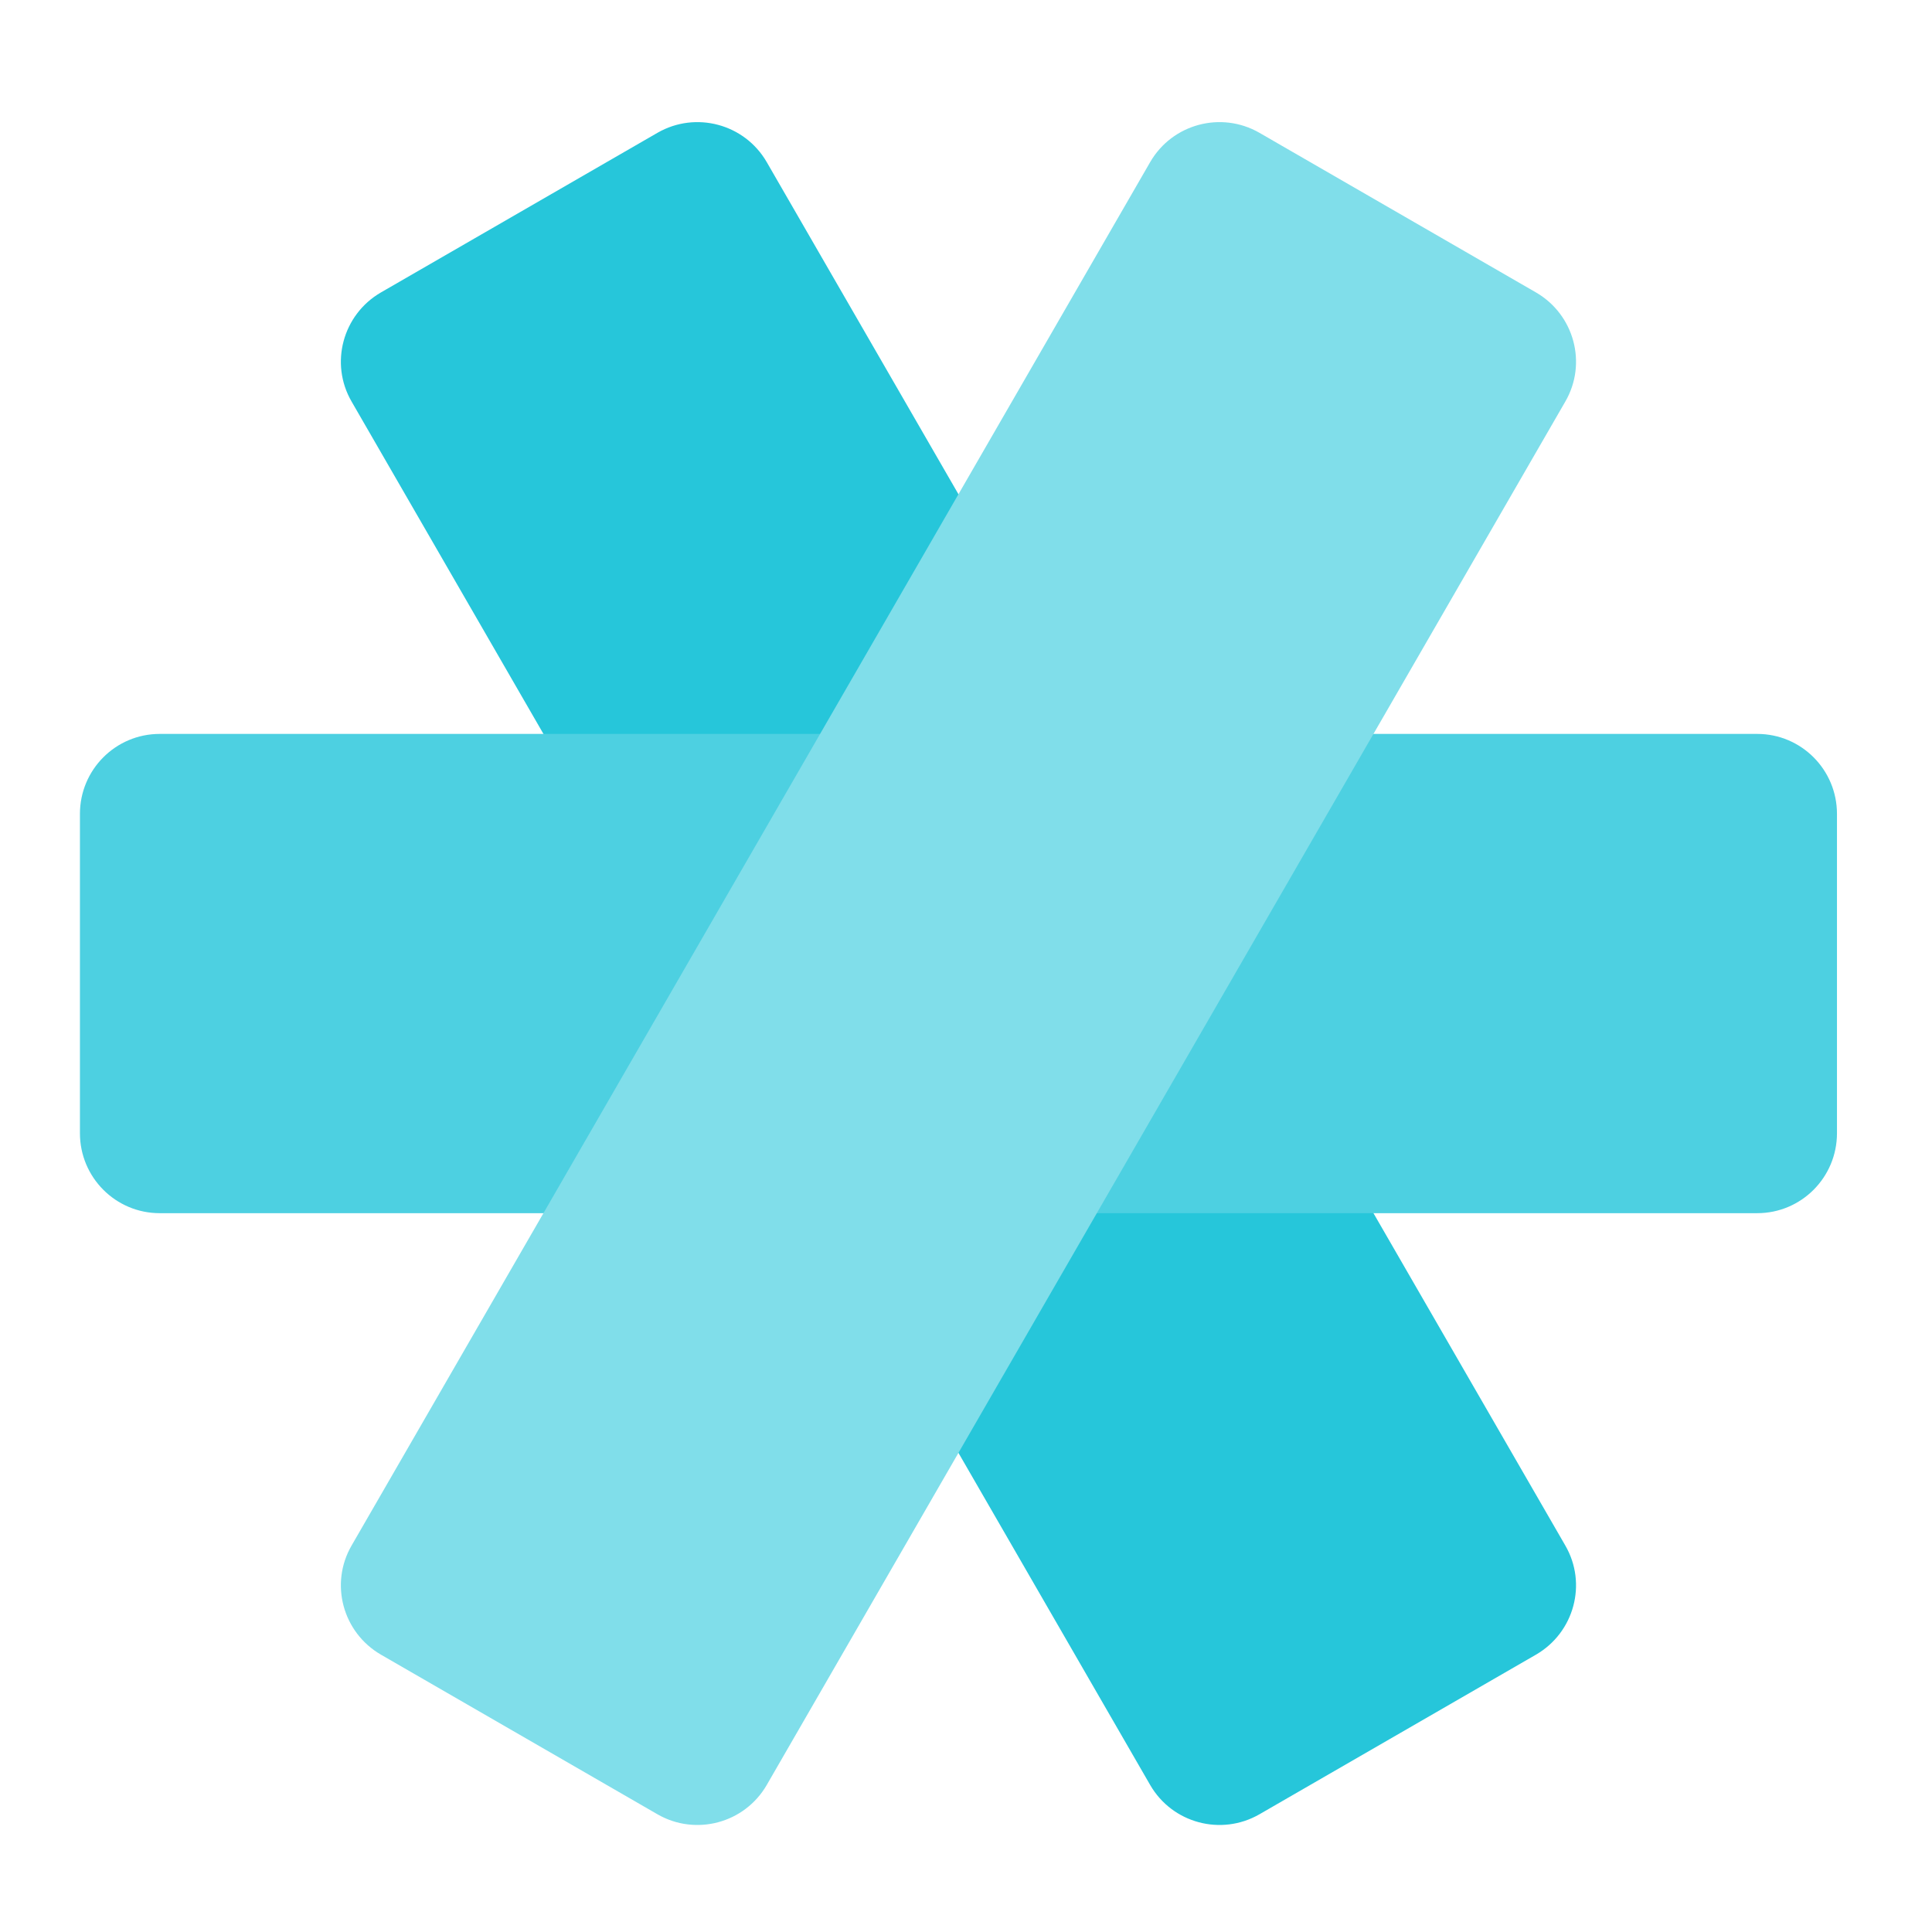
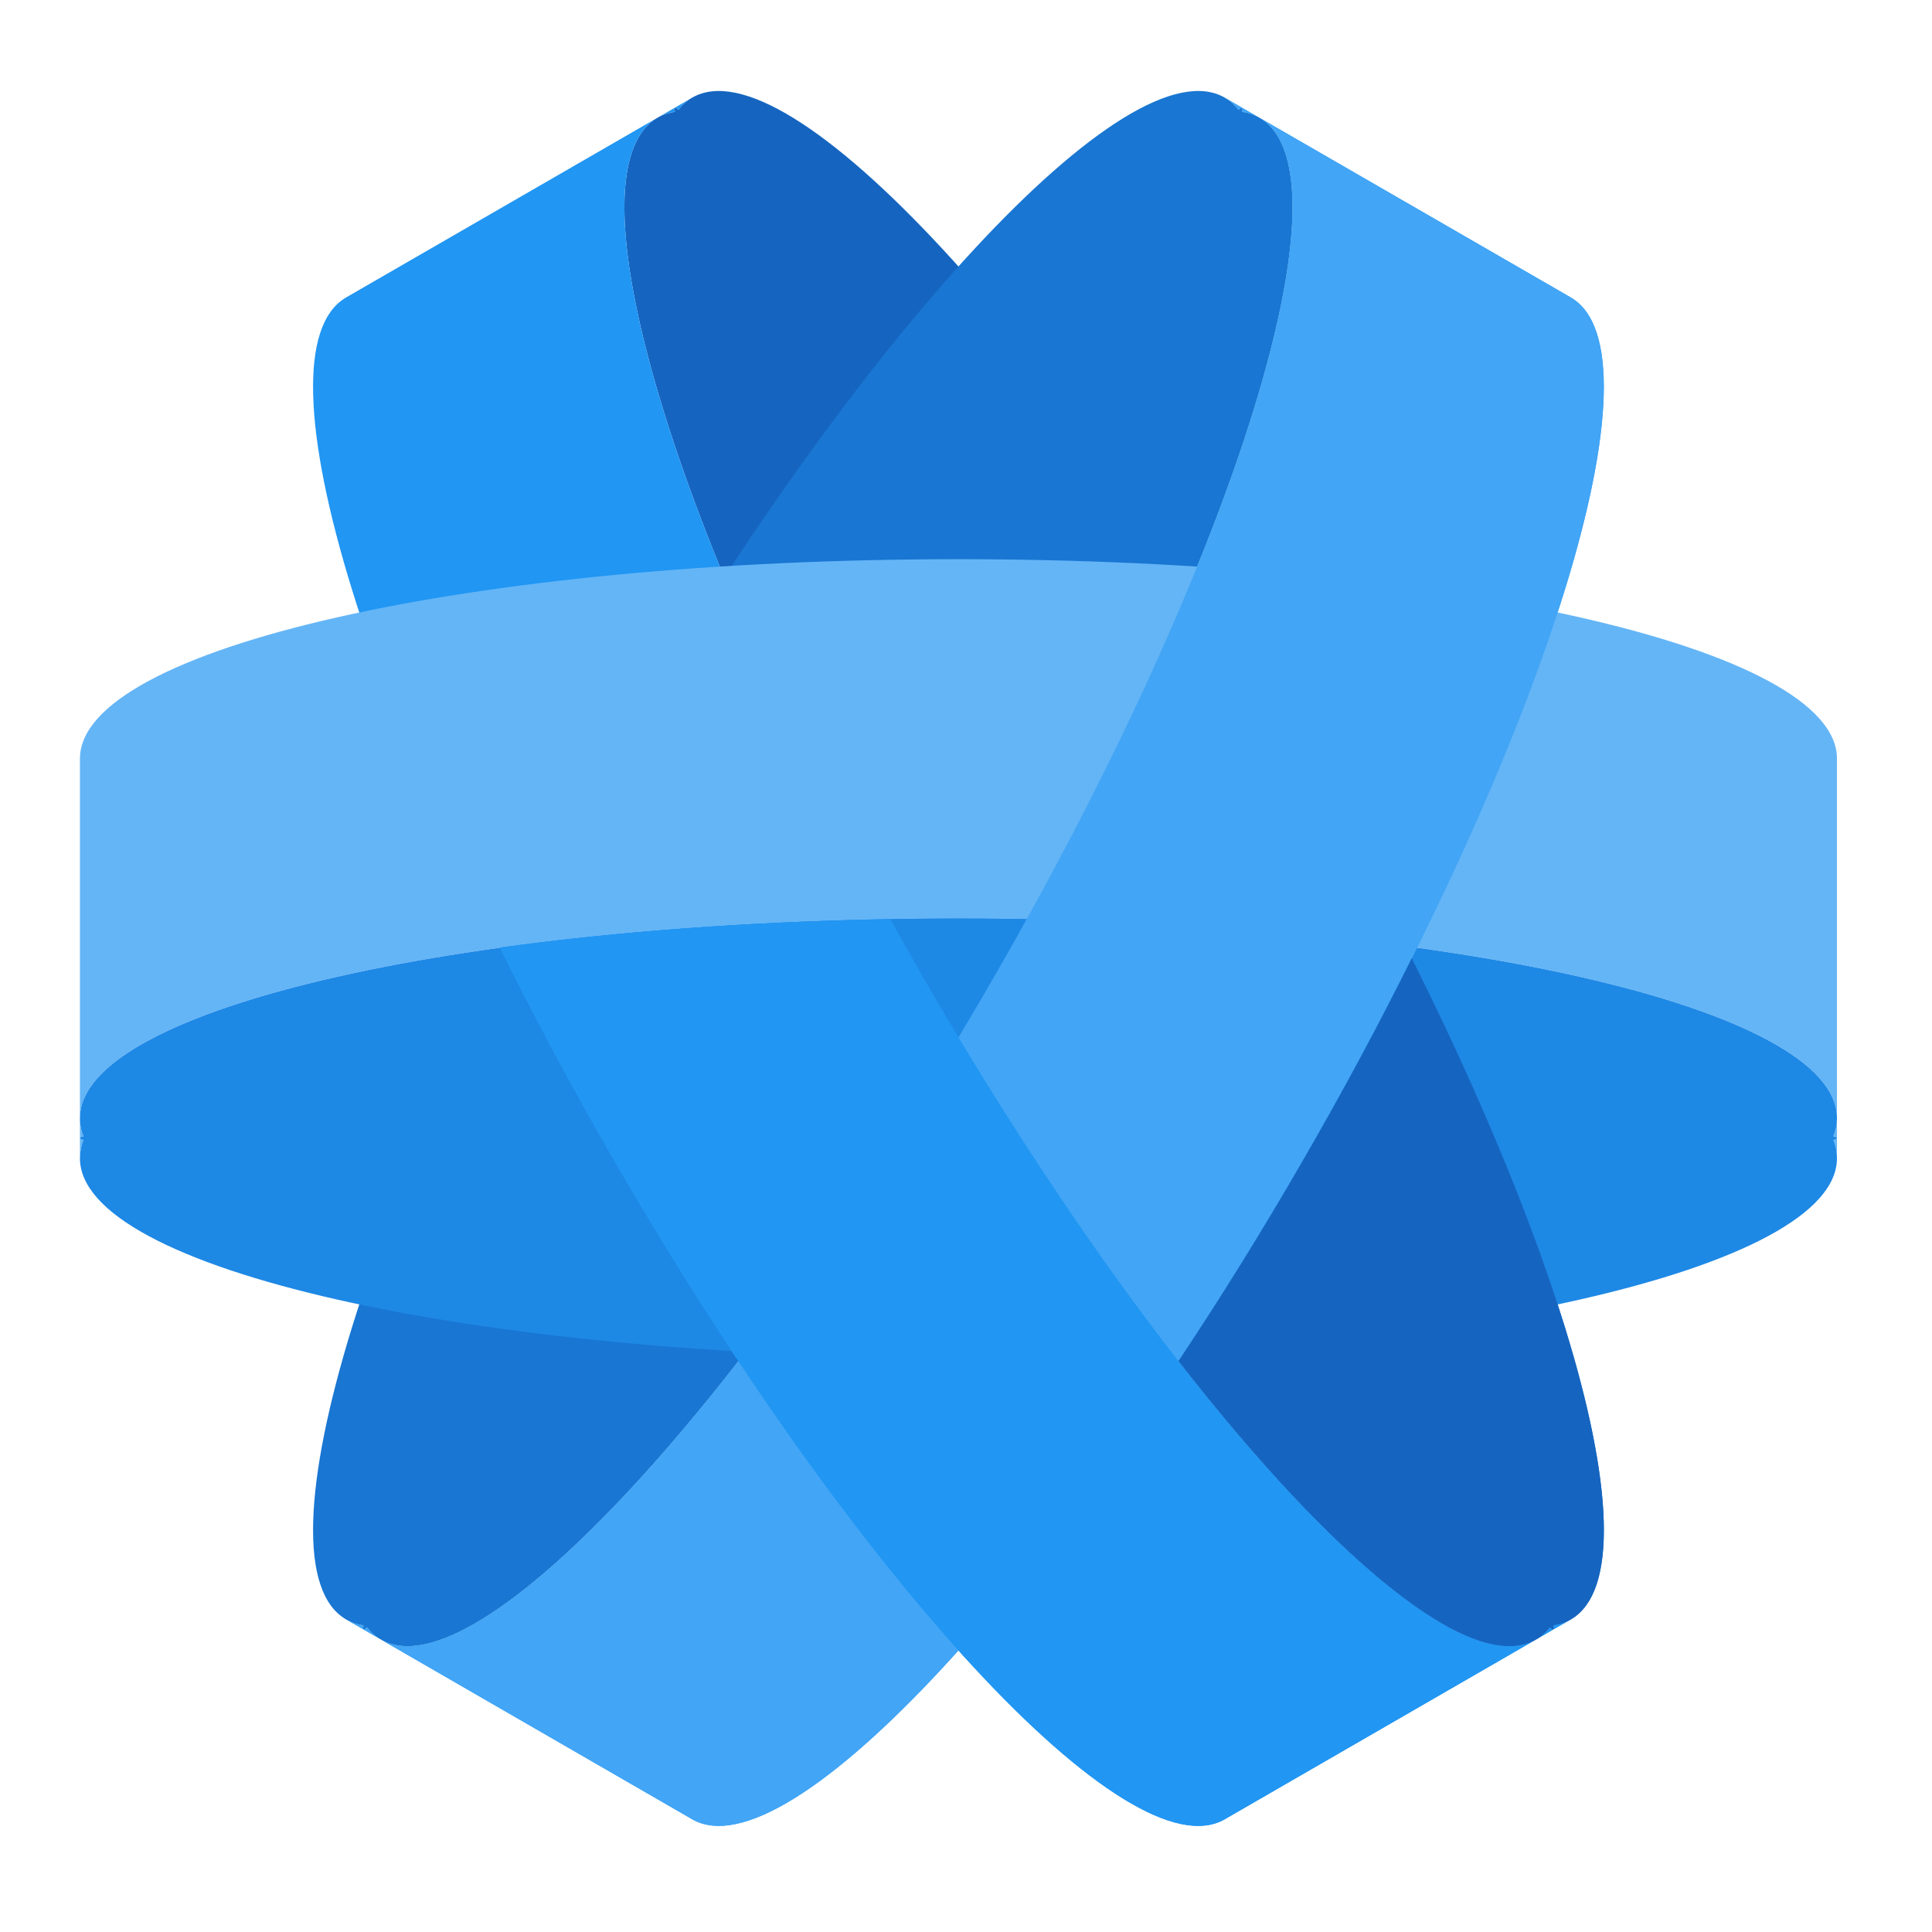
<svg xmlns="http://www.w3.org/2000/svg" width="32px" height="32px" viewBox="0 0 32 32" version="1.1">
  <g id="surface1">
-     <path style=" stroke:none;fill-rule:nonzero;fill:rgb(14.902%,77.647%,85.49%);fill-opacity:1;" d="M 6.309 4.844 L 10.891 2.199 C 11.523 1.836 12.332 2.051 12.699 2.684 L 25.926 25.598 C 26.293 26.23 26.074 27.039 25.441 27.406 L 20.859 30.051 C 20.227 30.414 19.418 30.199 19.051 29.566 L 5.824 6.652 C 5.457 6.02 5.676 5.211 6.309 4.844 Z M 6.309 4.844 " />
-     <path style=" stroke:none;fill-rule:nonzero;fill:rgb(30.196%,81.569%,88.235%);fill-opacity:1;" d="M 30.426 13.48 L 30.426 18.77 C 30.426 19.5 29.836 20.094 29.105 20.094 L 2.645 20.094 C 1.914 20.094 1.324 19.5 1.324 18.77 L 1.324 13.48 C 1.324 12.75 1.914 12.156 2.645 12.156 L 29.105 12.156 C 29.836 12.156 30.426 12.75 30.426 13.48 Z M 30.426 13.48 " />
-     <path style=" stroke:none;fill-rule:nonzero;fill:rgb(50.196%,87.059%,91.765%);fill-opacity:1;" d="M 20.859 2.199 L 25.441 4.844 C 26.074 5.211 26.293 6.02 25.926 6.652 L 12.699 29.566 C 12.332 30.199 11.523 30.414 10.891 30.051 L 6.309 27.406 C 5.676 27.039 5.457 26.23 5.824 25.598 L 19.051 2.684 C 19.418 2.051 20.227 1.836 20.859 2.199 Z M 20.859 2.199 " />
+     <path style=" stroke:none;fill-rule:nonzero;fill:rgb(8.235%,39.608%,75.294%);fill-opacity:1;" d="M 10.891 1.949 C 9.305 2.867 11.27 9.223 15.301 16.207 C 19.332 23.188 23.855 28.07 25.441 27.156 C 25.453 27.148 25.469 27.141 25.48 27.133 C 25.551 27.086 25.617 27.027 25.672 26.953 C 25.699 26.98 25.719 26.996 25.73 26.988 C 25.738 26.984 25.738 26.961 25.727 26.922 C 25.832 26.906 25.93 26.875 26.016 26.824 C 27.602 25.906 25.633 19.551 21.602 12.566 C 17.574 5.586 13.051 0.703 11.465 1.617 C 11.375 1.668 11.301 1.734 11.234 1.82 C 11.207 1.793 11.188 1.777 11.176 1.785 C 11.168 1.789 11.168 1.812 11.18 1.852 C 11.074 1.867 10.977 1.898 10.891 1.949 Z M 10.891 1.949 " />
+     <path style=" stroke:none;fill-rule:nonzero;fill:rgb(25.882%,64.706%,96.078%);fill-opacity:1;" d="M 26.016 4.926 C 27.602 5.844 25.633 12.199 21.602 19.184 C 17.574 26.164 13.051 31.047 11.465 30.133 L 6.309 27.156 C 7.895 28.07 12.418 23.188 16.449 16.207 C 20.48 9.223 22.445 2.867 20.859 1.949 Z M 20.859 1.949 C 20.773 1.898 20.676 1.867 20.57 1.852 C 20.582 1.812 20.582 1.789 20.574 1.785 Z M 20.574 1.785 C 20.562 1.777 20.543 1.793 20.516 1.82 C 20.449 1.734 20.375 1.668 20.285 1.617 Z M 6.309 27.156 L 6.02 26.988 C 6.031 26.996 6.051 26.98 6.078 26.953 C 6.133 27.027 6.199 27.086 6.27 27.133 C 6.281 27.141 6.297 27.148 6.309 27.156 Z M 6.02 26.988 L 5.734 26.824 C 5.82 26.875 5.918 26.906 6.023 26.922 C 6.012 26.961 6.012 26.984 6.02 26.988 Z M 6.02 26.988 " />
+     <path style=" stroke:none;fill-rule:nonzero;fill:rgb(9.804%,46.275%,82.353%);fill-opacity:1;" d="M 20.859 1.949 C 22.445 2.867 20.48 9.223 16.449 16.207 C 12.418 23.188 7.895 28.07 6.309 27.156 C 6.297 27.148 6.281 27.141 6.27 27.133 C 6.199 27.086 6.133 27.027 6.078 26.953 C 6.051 26.98 6.031 26.996 6.02 26.988 C 6.012 26.984 6.012 26.961 6.023 26.922 C 5.918 26.906 5.82 26.875 5.734 26.824 C 4.148 25.906 6.117 19.551 10.148 12.566 C 14.176 5.586 18.699 0.703 20.285 1.617 C 20.375 1.668 20.449 1.734 20.516 1.82 C 20.543 1.793 20.562 1.777 20.574 1.785 C 20.582 1.789 20.582 1.812 20.57 1.852 C 20.676 1.867 20.773 1.898 20.859 1.949 Z M 20.859 1.949 " />
+     <path style=" stroke:none;fill-rule:nonzero;fill:rgb(12.941%,58.824%,95.294%);fill-opacity:1;" d="M 5.734 4.926 C 4.148 5.844 6.117 12.199 10.148 19.184 C 14.176 26.164 18.699 31.047 20.285 30.133 L 25.441 27.156 C 23.855 28.07 19.332 23.188 15.301 16.207 C 11.27 9.223 9.305 2.867 10.891 1.949 Z M 10.891 1.949 C 10.977 1.898 11.074 1.867 11.18 1.852 C 11.168 1.812 11.168 1.789 11.176 1.785 Z M 11.176 1.785 C 11.188 1.777 11.207 1.793 11.234 1.82 C 11.301 1.734 11.375 1.668 11.465 1.617 Z M 25.441 27.156 L 25.73 26.988 C 25.719 26.996 25.699 26.98 25.672 26.953 C 25.617 27.027 25.551 27.086 25.48 27.133 C 25.469 27.141 25.453 27.148 25.441 27.156 Z M 25.73 26.988 L 26.016 26.824 C 25.93 26.875 25.832 26.906 25.727 26.922 C 25.738 26.961 25.738 26.984 25.73 26.988 Z M 25.73 26.988 " />
+     <path style=" stroke:none;fill-rule:nonzero;fill:rgb(39.216%,70.98%,96.471%);fill-opacity:1;" d="M 30.426 12.566 C 30.426 10.734 23.938 9.262 15.875 9.262 C 7.812 9.262 1.324 10.734 1.324 12.566 L 1.324 18.52 C 1.324 16.688 7.812 15.215 15.875 15.215 C 23.938 15.215 30.426 16.688 30.426 18.52 Z M 30.426 18.52 C 30.426 18.621 30.406 18.723 30.367 18.82 C 30.406 18.832 30.426 18.84 30.426 18.852 Z M 30.426 18.852 C 30.426 18.863 30.406 18.871 30.367 18.883 C 30.406 18.98 30.426 19.082 30.426 19.184 Z M 1.324 18.52 L 1.324 18.852 C 1.324 18.84 1.344 18.832 1.383 18.82 C 1.348 18.734 1.328 18.648 1.324 18.562 C 1.324 18.551 1.324 18.535 1.324 18.52 Z M 1.324 18.852 L 1.324 19.184 C 1.324 19.082 1.344 18.98 1.383 18.883 C 1.344 18.871 1.324 18.863 1.324 18.852 Z M 1.324 18.852 " />
+     <path style=" stroke:none;fill-rule:nonzero;fill:rgb(11.765%,53.333%,89.804%);fill-opacity:1;" d="M 30.426 18.52 C 30.426 16.688 23.938 15.215 15.875 15.215 C 7.812 15.215 1.324 16.688 1.324 18.52 C 1.324 18.535 1.324 18.551 1.324 18.562 C 1.328 18.648 1.348 18.734 1.383 18.82 C 1.344 18.832 1.324 18.84 1.324 18.852 C 1.324 18.863 1.344 18.871 1.383 18.883 C 1.344 18.98 1.324 19.082 1.324 19.184 C 1.324 21.016 7.812 22.488 15.875 22.488 C 23.938 22.488 30.426 21.016 30.426 19.184 C 30.426 19.082 30.406 18.98 30.367 18.883 C 30.406 18.871 30.426 18.863 30.426 18.852 C 30.426 18.84 30.406 18.832 30.367 18.82 C 30.406 18.723 30.426 18.621 30.426 18.52 Z M 30.426 18.52 " />
+     <path style=" stroke:none;fill-rule:nonzero;fill:rgb(25.882%,64.706%,96.078%);fill-opacity:1;" d="M 26.016 4.926 C 27.602 5.844 25.633 12.199 21.602 19.184 C 17.574 26.164 13.051 31.047 11.465 30.133 L 6.309 27.156 C 7.895 28.07 12.418 23.188 16.449 16.207 C 20.48 9.223 22.445 2.867 20.859 1.949 Z M 20.859 1.949 C 20.773 1.898 20.676 1.867 20.57 1.852 C 20.582 1.812 20.582 1.789 20.574 1.785 Z M 20.574 1.785 C 20.562 1.777 20.543 1.793 20.516 1.82 C 20.449 1.734 20.375 1.668 20.285 1.617 Z M 6.309 27.156 L 6.02 26.988 C 6.031 26.996 6.051 26.98 6.078 26.953 C 6.133 27.027 6.199 27.086 6.27 27.133 C 6.281 27.141 6.297 27.148 6.309 27.156 Z M 6.02 26.988 L 5.734 26.824 C 5.82 26.875 5.918 26.906 6.023 26.922 C 6.012 26.961 6.012 26.984 6.02 26.988 Z M 6.02 26.988 " />
+     <path style=" stroke:none;fill-rule:nonzero;fill:rgb(12.941%,58.824%,95.294%);fill-opacity:1;" d="M 14.746 15.223 C 12.383 15.266 10.184 15.434 8.277 15.695 C 8.836 16.824 9.461 17.996 10.148 19.184 C 14.176 26.164 18.699 31.047 20.285 30.133 L 25.441 27.156 C 23.855 28.07 19.332 23.188 15.301 16.207 C 15.113 15.875 14.926 15.551 14.746 15.223 Z M 25.441 27.156 L 25.73 26.988 C 25.719 26.996 25.699 26.98 25.672 26.953 C 25.617 27.027 25.551 27.086 25.48 27.133 C 25.469 27.141 25.453 27.148 25.441 27.156 Z M 25.73 26.988 L 26.016 26.824 C 25.93 26.875 25.832 26.906 25.727 26.922 C 25.738 26.961 25.738 26.984 25.73 26.988 Z M 25.73 26.988 " />
+     <path style=" stroke:none;fill-rule:nonzero;fill:rgb(8.235%,39.608%,75.294%);fill-opacity:1;" d="M 23.383 15.871 C 22.852 16.941 22.258 18.051 21.602 19.184 C 20.914 20.379 20.215 21.5 19.52 22.543 C 22.109 25.871 24.402 27.754 25.441 27.156 C 25.453 27.148 25.469 27.141 25.48 27.133 C 25.551 27.086 25.617 27.027 25.672 26.953 C 25.699 26.98 25.719 26.996 25.73 26.988 C 25.738 26.984 25.738 26.961 25.727 26.922 C 25.832 26.906 25.93 26.875 26.016 26.824 C 27.348 26.055 26.176 21.457 23.383 15.871 Z M 23.383 15.871 " />
  </g>
</svg>
